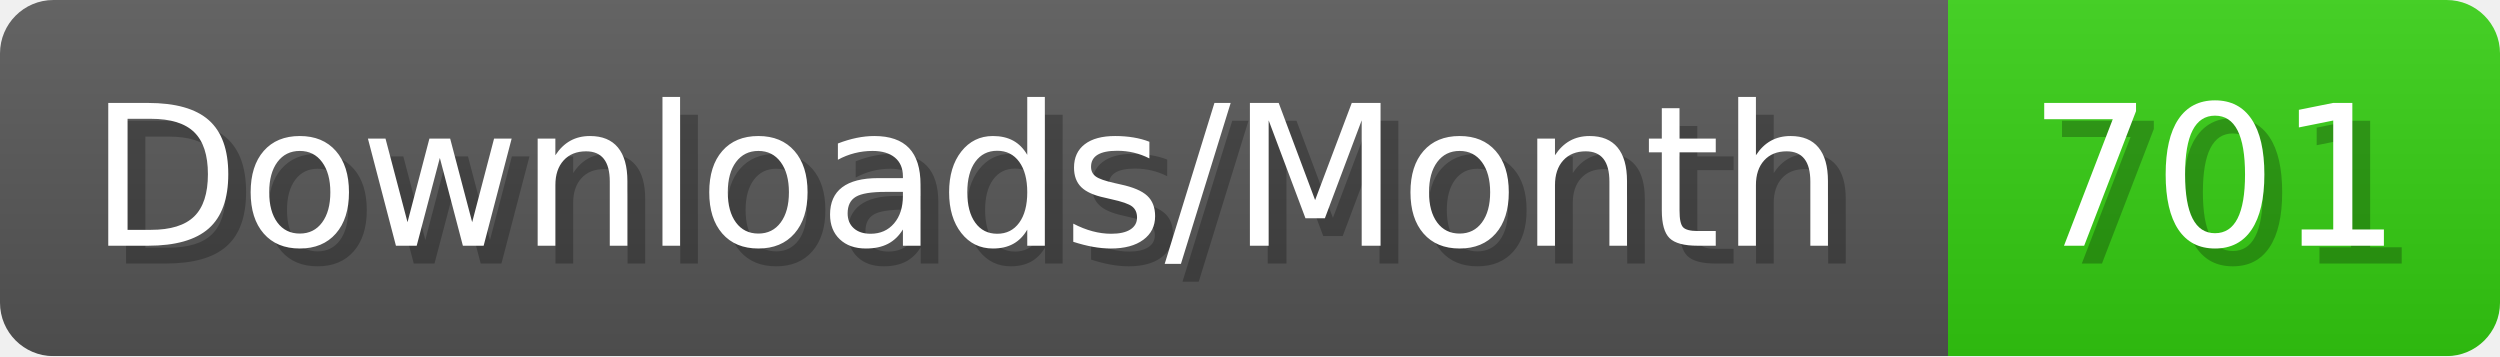
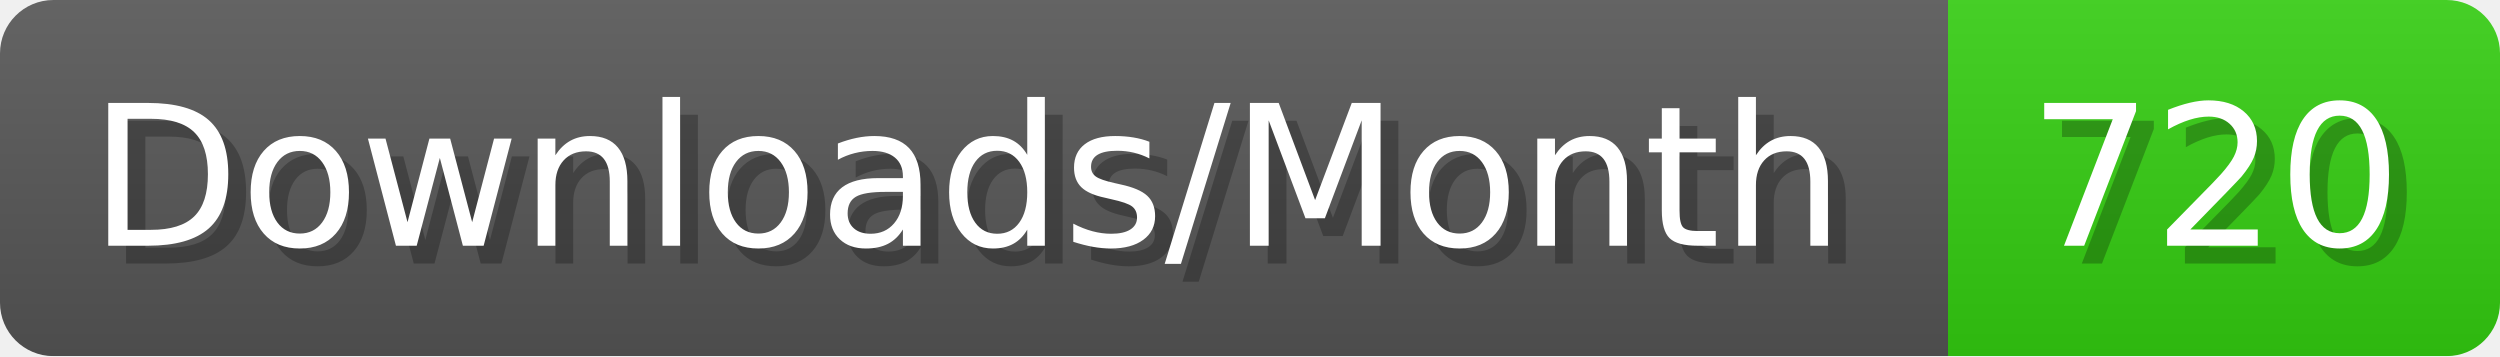
- <svg xmlns="http://www.w3.org/2000/svg" width="140.4" height="20" viewBox="0 0 1404 200" role="img" aria-label="Downloads/Month: 701">
+ <svg xmlns="http://www.w3.org/2000/svg" width="140.4" height="20" viewBox="0 0 1404 200" role="img" aria-label="Downloads/Month: 720">
  <linearGradient id="YlXUI" x2="0" y2="100%">
    <stop offset="0" stop-opacity=".1" stop-color="#EEE" />
    <stop offset="1" stop-opacity=".1" />
  </linearGradient>
  <mask id="JHhop">
    <rect width="1404" height="200" rx="30" fill="#FFF" />
  </mask>
  <g mask="url(#JHhop)">
    <rect width="1094" height="200" fill="#555" />
    <rect width="310" height="200" fill="#3C1" x="1094" />
    <rect width="1404" height="200" fill="url(#YlXUI)" />
  </g>
  <g aria-hidden="true" fill="#fff" text-anchor="start" font-family="Verdana,DejaVu Sans,sans-serif" font-size="110">
    <text x="60" y="148" textLength="994" fill="#000" opacity="0.25">Downloads/Month</text>
    <text x="50" y="138" textLength="994">Downloads/Month</text>
-     <text x="1149" y="148" textLength="210" fill="#000" opacity="0.25">701</text>
-     <text x="1139" y="138" textLength="210">701</text>
+     <text x="1149" y="148" textLength="210" fill="#000" opacity="0.25">720</text>
+     <text x="1139" y="138" textLength="210">720</text>
  </g>
</svg>
